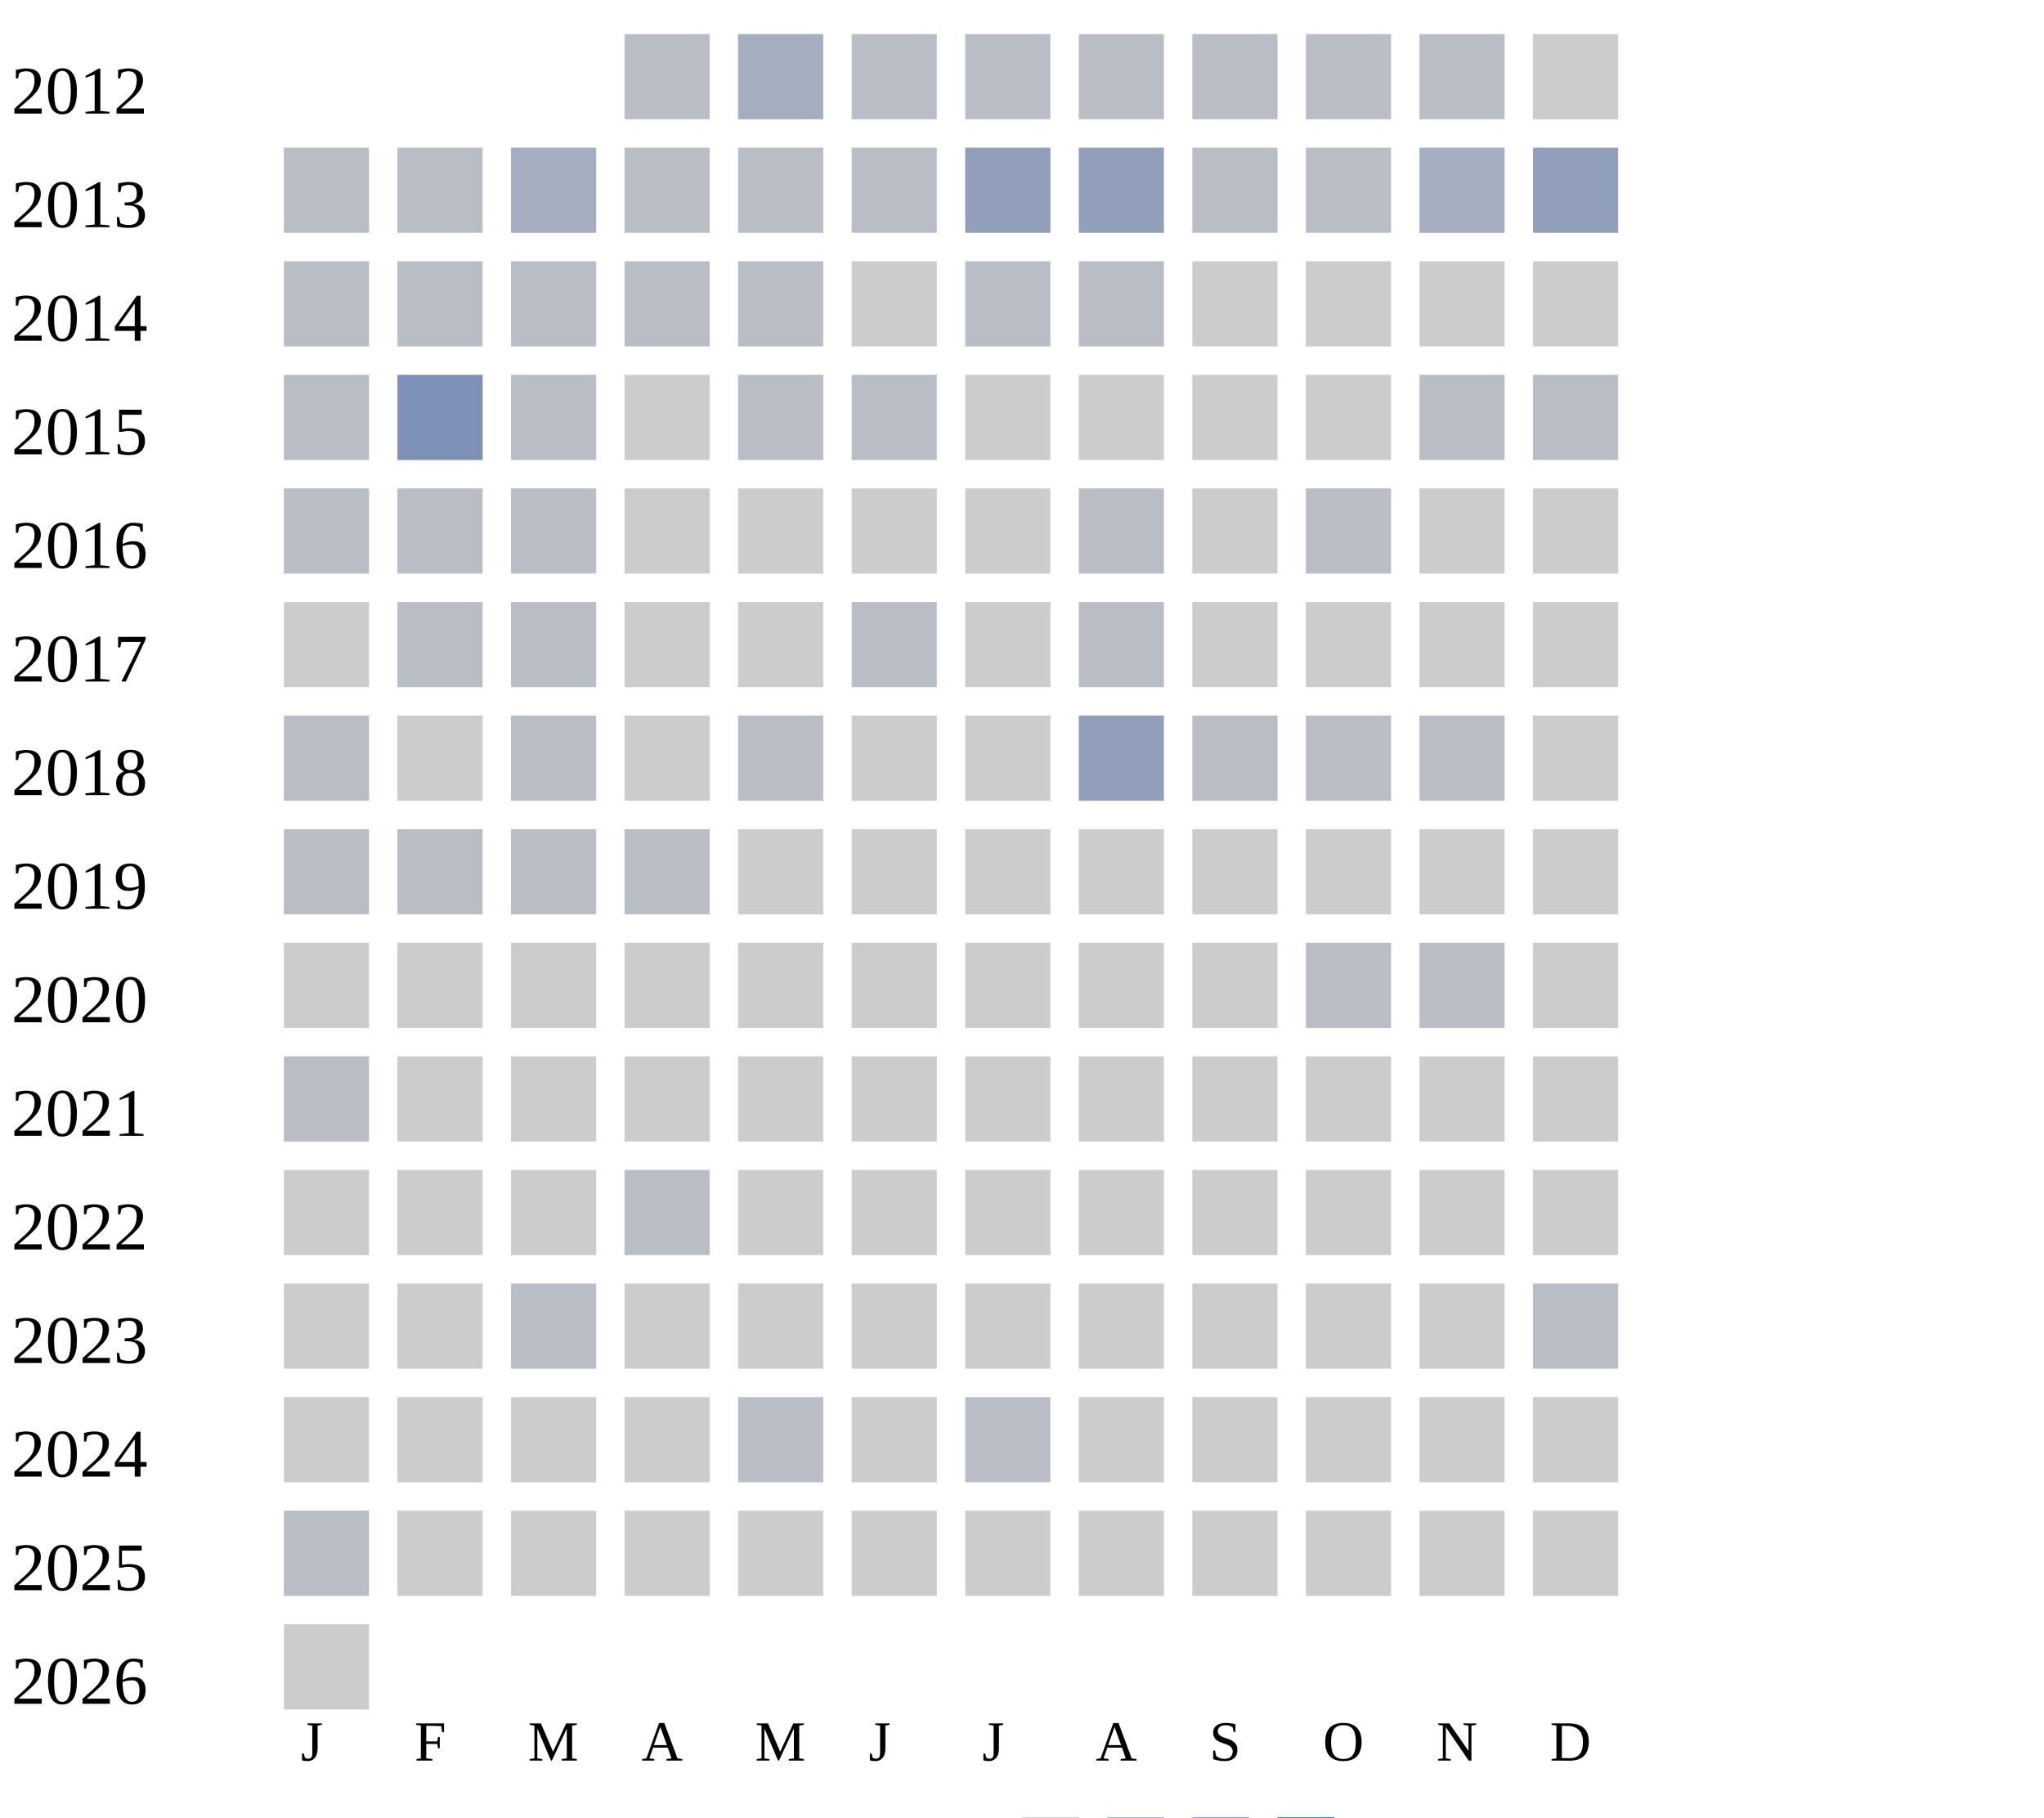
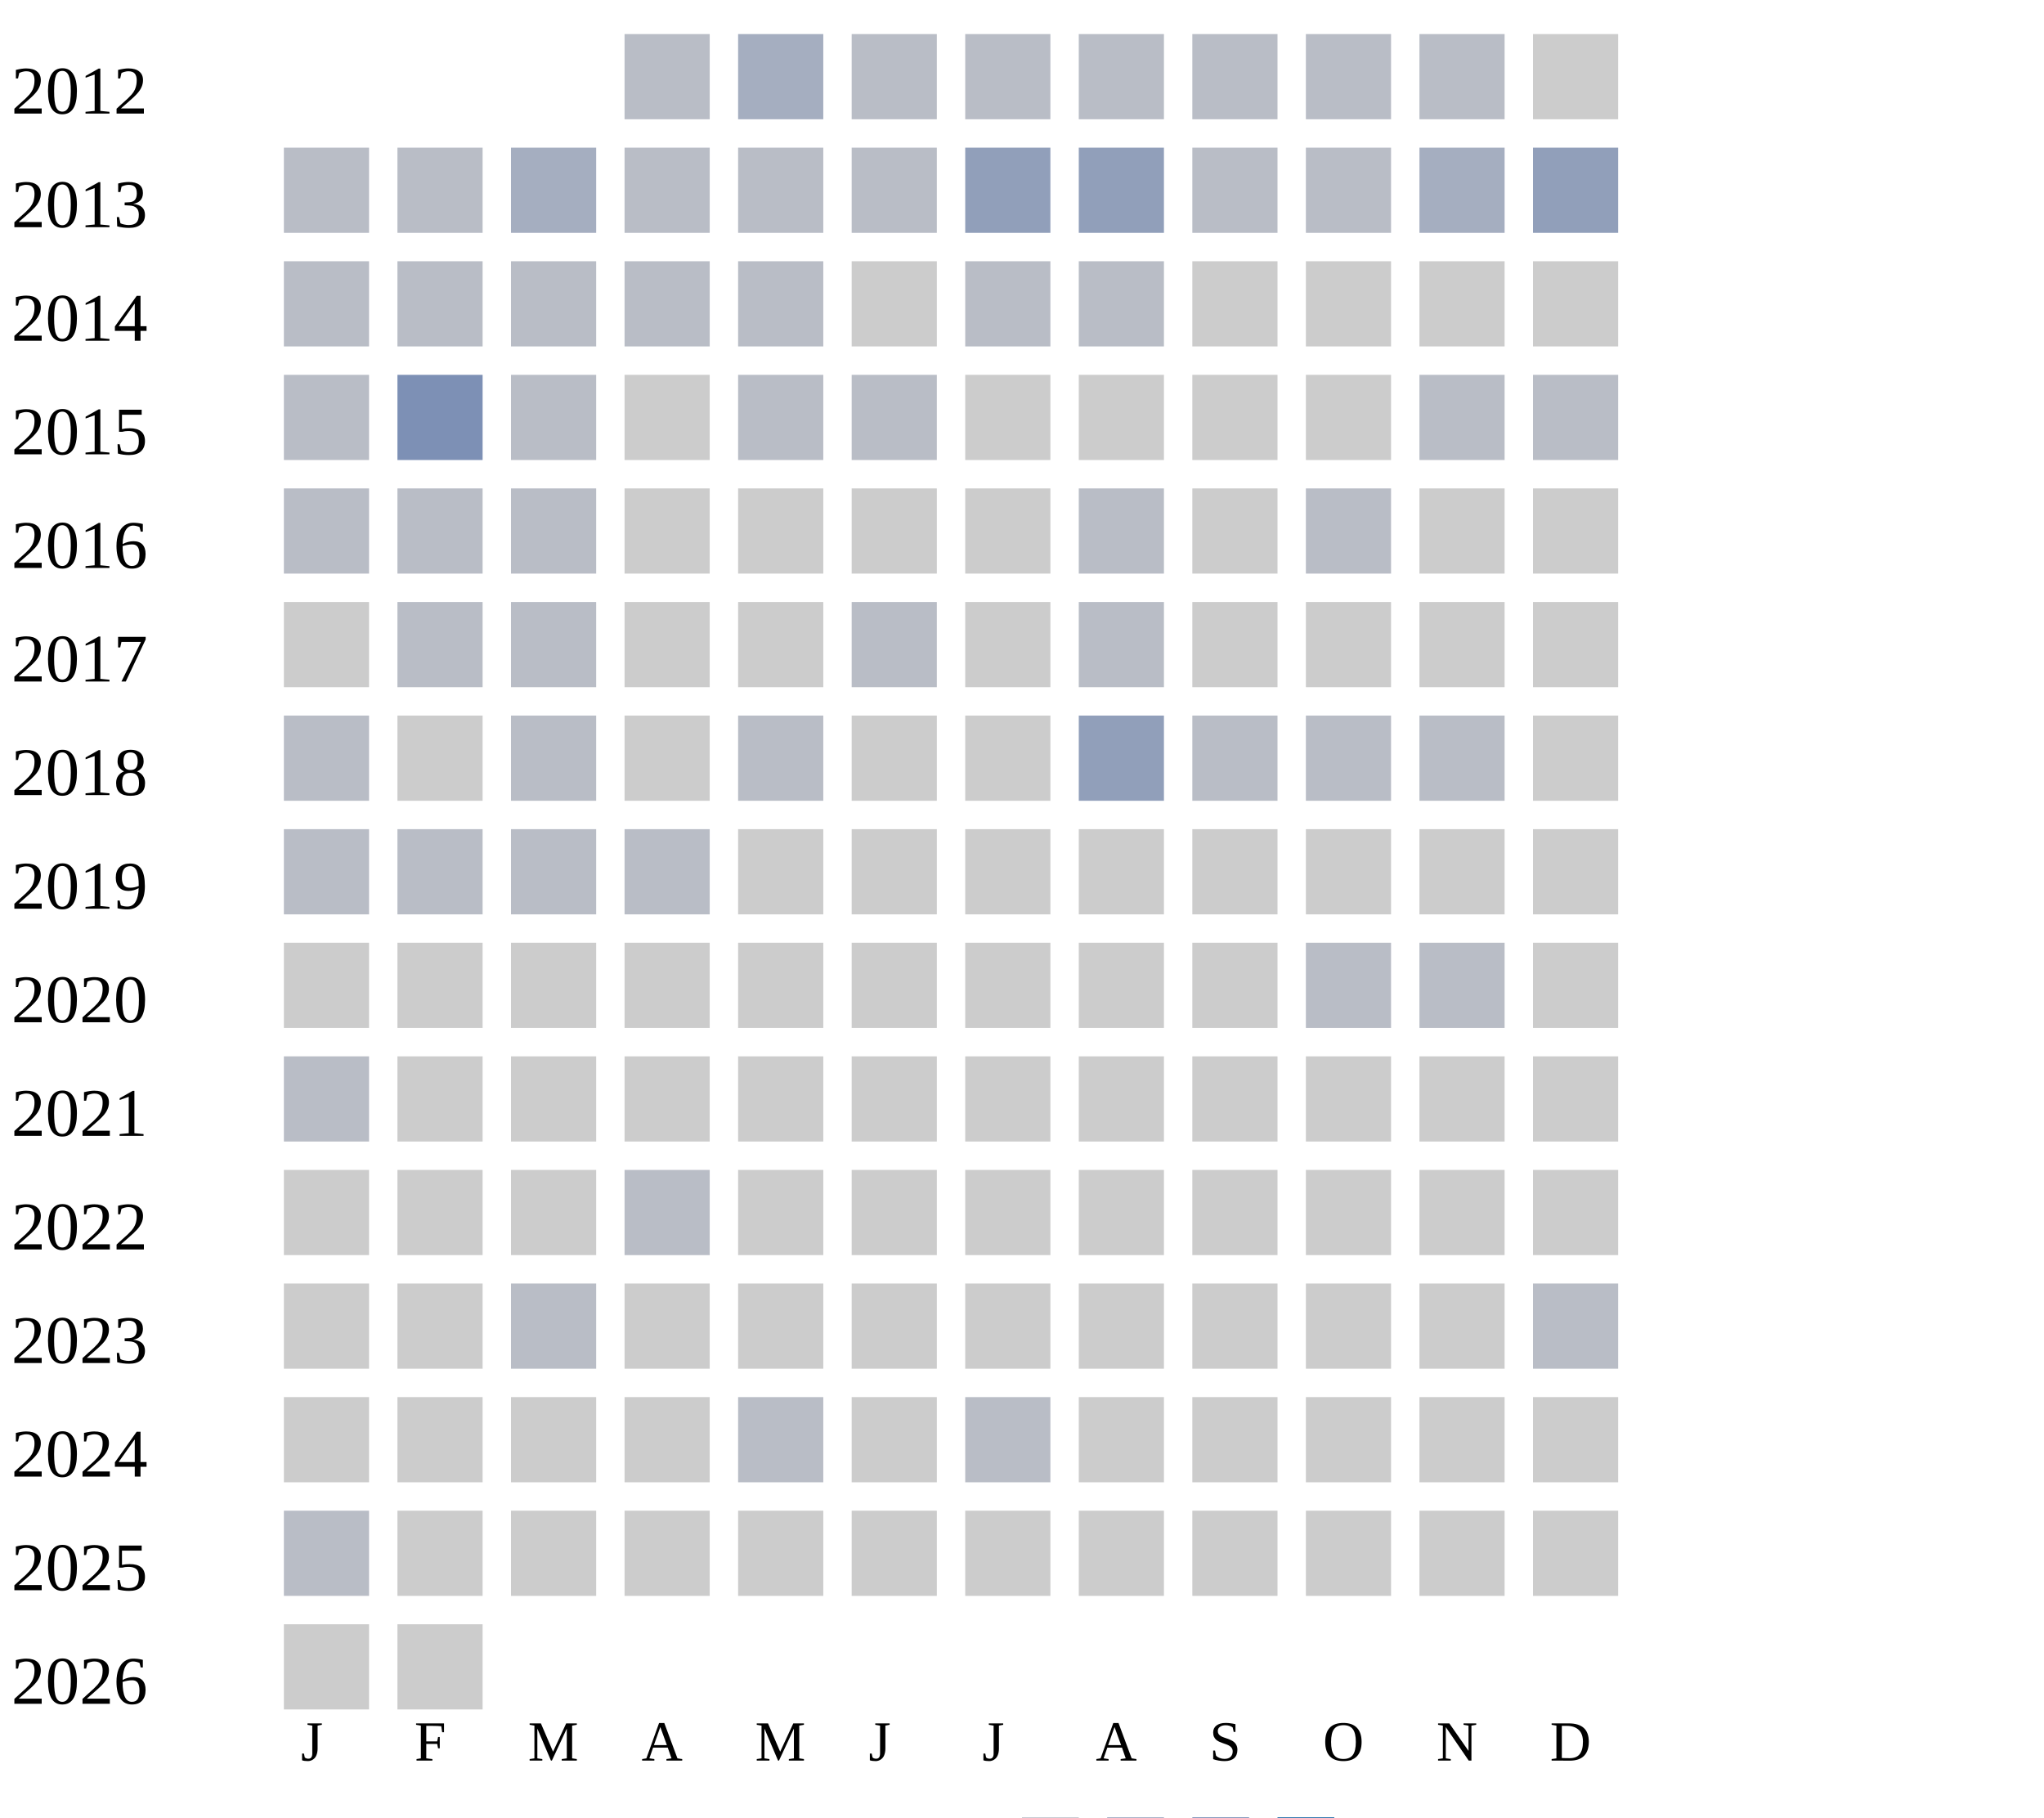
<svg xmlns="http://www.w3.org/2000/svg" width="360" height="320">
  <g transform="translate(0 0)">
    <text x="2" y="20">2012</text>
    <rect x="110" y="6" width="15" height="15" fill="#b9bdc6" />
    <rect x="130" y="6" width="15" height="15" fill="#a5aec0" />
    <rect x="150" y="6" width="15" height="15" fill="#b9bdc6" />
    <rect x="170" y="6" width="15" height="15" fill="#b9bdc6" />
    <rect x="190" y="6" width="15" height="15" fill="#b9bdc6" />
    <rect x="210" y="6" width="15" height="15" fill="#b9bdc6" />
    <rect x="230" y="6" width="15" height="15" fill="#b9bdc6" />
    <rect x="250" y="6" width="15" height="15" fill="#b9bdc6" />
    <rect x="270" y="6" width="15" height="15" fill="#cccccc" />
  </g>
  <g transform="translate(0 20)">
    <text x="2" y="20">2013</text>
    <rect x="50" y="6" width="15" height="15" fill="#b9bdc6" />
    <rect x="70" y="6" width="15" height="15" fill="#b9bdc6" />
    <rect x="90" y="6" width="15" height="15" fill="#a5aec0" />
    <rect x="110" y="6" width="15" height="15" fill="#b9bdc6" />
    <rect x="130" y="6" width="15" height="15" fill="#b9bdc6" />
    <rect x="150" y="6" width="15" height="15" fill="#b9bdc6" />
    <rect x="170" y="6" width="15" height="15" fill="#919fba" />
    <rect x="190" y="6" width="15" height="15" fill="#919fba" />
    <rect x="210" y="6" width="15" height="15" fill="#b9bdc6" />
    <rect x="230" y="6" width="15" height="15" fill="#b9bdc6" />
    <rect x="250" y="6" width="15" height="15" fill="#a5aec0" />
    <rect x="270" y="6" width="15" height="15" fill="#919fba" />
  </g>
  <g transform="translate(0 40)">
    <text x="2" y="20">2014</text>
    <rect x="50" y="6" width="15" height="15" fill="#b9bdc6" />
    <rect x="70" y="6" width="15" height="15" fill="#b9bdc6" />
    <rect x="90" y="6" width="15" height="15" fill="#b9bdc6" />
    <rect x="110" y="6" width="15" height="15" fill="#b9bdc6" />
    <rect x="130" y="6" width="15" height="15" fill="#b9bdc6" />
    <rect x="150" y="6" width="15" height="15" fill="#cccccc" />
    <rect x="170" y="6" width="15" height="15" fill="#b9bdc6" />
    <rect x="190" y="6" width="15" height="15" fill="#b9bdc6" />
    <rect x="210" y="6" width="15" height="15" fill="#cccccc" />
    <rect x="230" y="6" width="15" height="15" fill="#cccccc" />
    <rect x="250" y="6" width="15" height="15" fill="#cccccc" />
    <rect x="270" y="6" width="15" height="15" fill="#cccccc" />
  </g>
  <g transform="translate(0 60)">
    <text x="2" y="20">2015</text>
    <rect x="50" y="6" width="15" height="15" fill="#b9bdc6" />
    <rect x="70" y="6" width="15" height="15" fill="#7d90b5" />
    <rect x="90" y="6" width="15" height="15" fill="#b9bdc6" />
    <rect x="110" y="6" width="15" height="15" fill="#cccccc" />
    <rect x="130" y="6" width="15" height="15" fill="#b9bdc6" />
    <rect x="150" y="6" width="15" height="15" fill="#b9bdc6" />
    <rect x="170" y="6" width="15" height="15" fill="#cccccc" />
    <rect x="190" y="6" width="15" height="15" fill="#cccccc" />
    <rect x="210" y="6" width="15" height="15" fill="#cccccc" />
    <rect x="230" y="6" width="15" height="15" fill="#cccccc" />
    <rect x="250" y="6" width="15" height="15" fill="#b9bdc6" />
    <rect x="270" y="6" width="15" height="15" fill="#b9bdc6" />
  </g>
  <g transform="translate(0 80)">
    <text x="2" y="20">2016</text>
    <rect x="50" y="6" width="15" height="15" fill="#b9bdc6" />
    <rect x="70" y="6" width="15" height="15" fill="#b9bdc6" />
    <rect x="90" y="6" width="15" height="15" fill="#b9bdc6" />
    <rect x="110" y="6" width="15" height="15" fill="#cccccc" />
    <rect x="130" y="6" width="15" height="15" fill="#cccccc" />
    <rect x="150" y="6" width="15" height="15" fill="#cccccc" />
    <rect x="170" y="6" width="15" height="15" fill="#cccccc" />
    <rect x="190" y="6" width="15" height="15" fill="#b9bdc6" />
    <rect x="210" y="6" width="15" height="15" fill="#cccccc" />
    <rect x="230" y="6" width="15" height="15" fill="#b9bdc6" />
    <rect x="250" y="6" width="15" height="15" fill="#cccccc" />
    <rect x="270" y="6" width="15" height="15" fill="#cccccc" />
  </g>
  <g transform="translate(0 100)">
    <text x="2" y="20">2017</text>
    <rect x="50" y="6" width="15" height="15" fill="#cccccc" />
    <rect x="70" y="6" width="15" height="15" fill="#b9bdc6" />
    <rect x="90" y="6" width="15" height="15" fill="#b9bdc6" />
    <rect x="110" y="6" width="15" height="15" fill="#cccccc" />
    <rect x="130" y="6" width="15" height="15" fill="#cccccc" />
    <rect x="150" y="6" width="15" height="15" fill="#b9bdc6" />
    <rect x="170" y="6" width="15" height="15" fill="#cccccc" />
    <rect x="190" y="6" width="15" height="15" fill="#b9bdc6" />
    <rect x="210" y="6" width="15" height="15" fill="#cccccc" />
    <rect x="230" y="6" width="15" height="15" fill="#cccccc" />
    <rect x="250" y="6" width="15" height="15" fill="#cccccc" />
    <rect x="270" y="6" width="15" height="15" fill="#cccccc" />
  </g>
  <g transform="translate(0 120)">
    <text x="2" y="20">2018</text>
    <rect x="50" y="6" width="15" height="15" fill="#b9bdc6" />
    <rect x="70" y="6" width="15" height="15" fill="#cccccc" />
    <rect x="90" y="6" width="15" height="15" fill="#b9bdc6" />
    <rect x="110" y="6" width="15" height="15" fill="#cccccc" />
    <rect x="130" y="6" width="15" height="15" fill="#b9bdc6" />
    <rect x="150" y="6" width="15" height="15" fill="#cccccc" />
    <rect x="170" y="6" width="15" height="15" fill="#cccccc" />
    <rect x="190" y="6" width="15" height="15" fill="#919fba" />
    <rect x="210" y="6" width="15" height="15" fill="#b9bdc6" />
    <rect x="230" y="6" width="15" height="15" fill="#b9bdc6" />
    <rect x="250" y="6" width="15" height="15" fill="#b9bdc6" />
    <rect x="270" y="6" width="15" height="15" fill="#cccccc" />
  </g>
  <g transform="translate(0 140)">
    <text x="2" y="20">2019</text>
    <rect x="50" y="6" width="15" height="15" fill="#b9bdc6" />
    <rect x="70" y="6" width="15" height="15" fill="#b9bdc6" />
    <rect x="90" y="6" width="15" height="15" fill="#b9bdc6" />
    <rect x="110" y="6" width="15" height="15" fill="#b9bdc6" />
    <rect x="130" y="6" width="15" height="15" fill="#cccccc" />
    <rect x="150" y="6" width="15" height="15" fill="#cccccc" />
    <rect x="170" y="6" width="15" height="15" fill="#cccccc" />
    <rect x="190" y="6" width="15" height="15" fill="#cccccc" />
    <rect x="210" y="6" width="15" height="15" fill="#cccccc" />
    <rect x="230" y="6" width="15" height="15" fill="#cccccc" />
    <rect x="250" y="6" width="15" height="15" fill="#cccccc" />
    <rect x="270" y="6" width="15" height="15" fill="#cccccc" />
  </g>
  <g transform="translate(0 160)">
    <text x="2" y="20">2020</text>
    <rect x="50" y="6" width="15" height="15" fill="#cccccc" />
    <rect x="70" y="6" width="15" height="15" fill="#cccccc" />
    <rect x="90" y="6" width="15" height="15" fill="#cccccc" />
    <rect x="110" y="6" width="15" height="15" fill="#cccccc" />
    <rect x="130" y="6" width="15" height="15" fill="#cccccc" />
    <rect x="150" y="6" width="15" height="15" fill="#cccccc" />
    <rect x="170" y="6" width="15" height="15" fill="#cccccc" />
    <rect x="190" y="6" width="15" height="15" fill="#cccccc" />
    <rect x="210" y="6" width="15" height="15" fill="#cccccc" />
    <rect x="230" y="6" width="15" height="15" fill="#b9bdc6" />
    <rect x="250" y="6" width="15" height="15" fill="#b9bdc6" />
    <rect x="270" y="6" width="15" height="15" fill="#cccccc" />
  </g>
  <g transform="translate(0 180)">
    <text x="2" y="20">2021</text>
    <rect x="50" y="6" width="15" height="15" fill="#b9bdc6" />
    <rect x="70" y="6" width="15" height="15" fill="#cccccc" />
    <rect x="90" y="6" width="15" height="15" fill="#cccccc" />
    <rect x="110" y="6" width="15" height="15" fill="#cccccc" />
    <rect x="130" y="6" width="15" height="15" fill="#cccccc" />
    <rect x="150" y="6" width="15" height="15" fill="#cccccc" />
    <rect x="170" y="6" width="15" height="15" fill="#cccccc" />
    <rect x="190" y="6" width="15" height="15" fill="#cccccc" />
    <rect x="210" y="6" width="15" height="15" fill="#cccccc" />
    <rect x="230" y="6" width="15" height="15" fill="#cccccc" />
    <rect x="250" y="6" width="15" height="15" fill="#cccccc" />
    <rect x="270" y="6" width="15" height="15" fill="#cccccc" />
  </g>
  <g transform="translate(0 200)">
    <text x="2" y="20">2022</text>
    <rect x="50" y="6" width="15" height="15" fill="#cccccc" />
    <rect x="70" y="6" width="15" height="15" fill="#cccccc" />
    <rect x="90" y="6" width="15" height="15" fill="#cccccc" />
    <rect x="110" y="6" width="15" height="15" fill="#b9bdc6" />
    <rect x="130" y="6" width="15" height="15" fill="#cccccc" />
    <rect x="150" y="6" width="15" height="15" fill="#cccccc" />
    <rect x="170" y="6" width="15" height="15" fill="#cccccc" />
    <rect x="190" y="6" width="15" height="15" fill="#cccccc" />
    <rect x="210" y="6" width="15" height="15" fill="#cccccc" />
    <rect x="230" y="6" width="15" height="15" fill="#cccccc" />
    <rect x="250" y="6" width="15" height="15" fill="#cccccc" />
    <rect x="270" y="6" width="15" height="15" fill="#cccccc" />
  </g>
  <g transform="translate(0 220)">
    <text x="2" y="20">2023</text>
    <rect x="50" y="6" width="15" height="15" fill="#cccccc" />
    <rect x="70" y="6" width="15" height="15" fill="#cccccc" />
    <rect x="90" y="6" width="15" height="15" fill="#b9bdc6" />
    <rect x="110" y="6" width="15" height="15" fill="#cccccc" />
    <rect x="130" y="6" width="15" height="15" fill="#cccccc" />
    <rect x="150" y="6" width="15" height="15" fill="#cccccc" />
    <rect x="170" y="6" width="15" height="15" fill="#cccccc" />
    <rect x="190" y="6" width="15" height="15" fill="#cccccc" />
    <rect x="210" y="6" width="15" height="15" fill="#cccccc" />
    <rect x="230" y="6" width="15" height="15" fill="#cccccc" />
    <rect x="250" y="6" width="15" height="15" fill="#cccccc" />
    <rect x="270" y="6" width="15" height="15" fill="#b9bdc6" />
  </g>
  <g transform="translate(0 240)">
    <text x="2" y="20">2024</text>
    <rect x="50" y="6" width="15" height="15" fill="#cccccc" />
    <rect x="70" y="6" width="15" height="15" fill="#cccccc" />
    <rect x="90" y="6" width="15" height="15" fill="#cccccc" />
    <rect x="110" y="6" width="15" height="15" fill="#cccccc" />
    <rect x="130" y="6" width="15" height="15" fill="#b9bdc6" />
    <rect x="150" y="6" width="15" height="15" fill="#cccccc" />
    <rect x="170" y="6" width="15" height="15" fill="#b9bdc6" />
    <rect x="190" y="6" width="15" height="15" fill="#cccccc" />
    <rect x="210" y="6" width="15" height="15" fill="#cccccc" />
    <rect x="230" y="6" width="15" height="15" fill="#cccccc" />
    <rect x="250" y="6" width="15" height="15" fill="#cccccc" />
    <rect x="270" y="6" width="15" height="15" fill="#cccccc" />
  </g>
  <g transform="translate(0 260)">
    <text x="2" y="20">2025</text>
    <rect x="50" y="6" width="15" height="15" fill="#b9bdc6" />
    <rect x="70" y="6" width="15" height="15" fill="#cccccc" />
    <rect x="90" y="6" width="15" height="15" fill="#cccccc" />
    <rect x="110" y="6" width="15" height="15" fill="#cccccc" />
    <rect x="130" y="6" width="15" height="15" fill="#cccccc" />
    <rect x="150" y="6" width="15" height="15" fill="#cccccc" />
    <rect x="170" y="6" width="15" height="15" fill="#cccccc" />
    <rect x="190" y="6" width="15" height="15" fill="#cccccc" />
    <rect x="210" y="6" width="15" height="15" fill="#cccccc" />
    <rect x="230" y="6" width="15" height="15" fill="#cccccc" />
    <rect x="250" y="6" width="15" height="15" fill="#cccccc" />
    <rect x="270" y="6" width="15" height="15" fill="#cccccc" />
  </g>
  <g transform="translate(0 280)">
    <text x="2" y="20">2026</text>
    <rect x="50" y="6" width="15" height="15" fill="#cccccc" />
+     <rect x="70" y="6" width="15" height="15" fill="#cccccc" />
  </g>
  <text style="font-size: 10px; text-align: center" x="53" y="310">J</text>
  <text style="font-size: 10px; text-align: center" x="73" y="310">F</text>
  <text style="font-size: 10px; text-align: center" x="93" y="310">M</text>
  <text style="font-size: 10px; text-align: center" x="113" y="310">A</text>
  <text style="font-size: 10px; text-align: center" x="133" y="310">M</text>
  <text style="font-size: 10px; text-align: center" x="153" y="310">J</text>
  <text style="font-size: 10px; text-align: center" x="173" y="310">J</text>
  <text style="font-size: 10px; text-align: center" x="193" y="310">A</text>
  <text style="font-size: 10px; text-align: center" x="213" y="310">S</text>
  <text style="font-size: 10px; text-align: center" x="233" y="310">O</text>
  <text style="font-size: 10px; text-align: center" x="253" y="310">N</text>
  <text style="font-size: 10px; text-align: center" x="273" y="310">D</text>
  <text style="font-size: 10px;" x="155" y="329">Less</text>
  <rect fill="#b9bdc6" width="10" height="10" x="180" y="320" />
  <rect fill="#919fba" width="10" height="10" x="195" y="320" />
  <rect fill="#6882ae" width="10" height="10" x="210" y="320" />
  <rect fill="#005a9c" width="10" height="10" x="225" y="320" />
  <text x="240" y="329" style="font-size: 10px;">More</text>
</svg>
